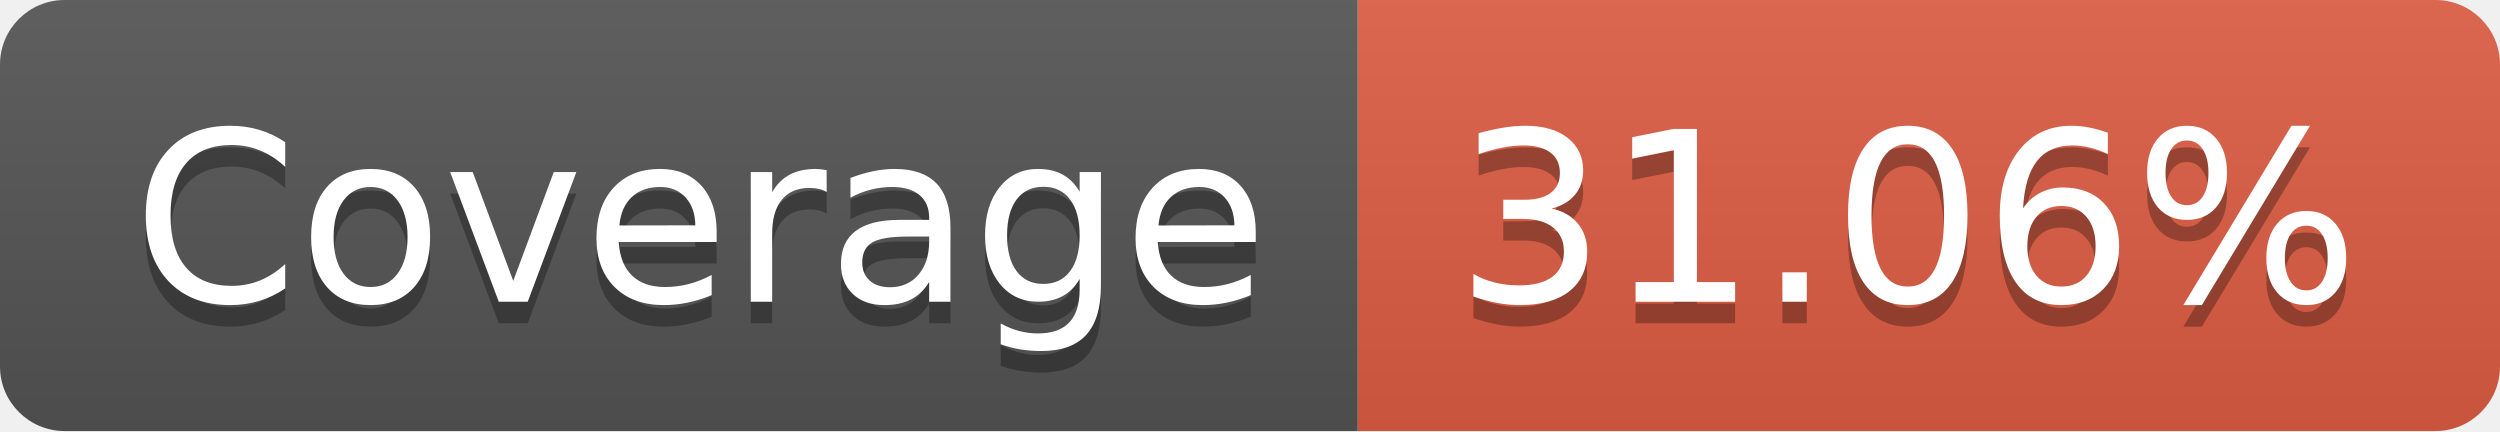
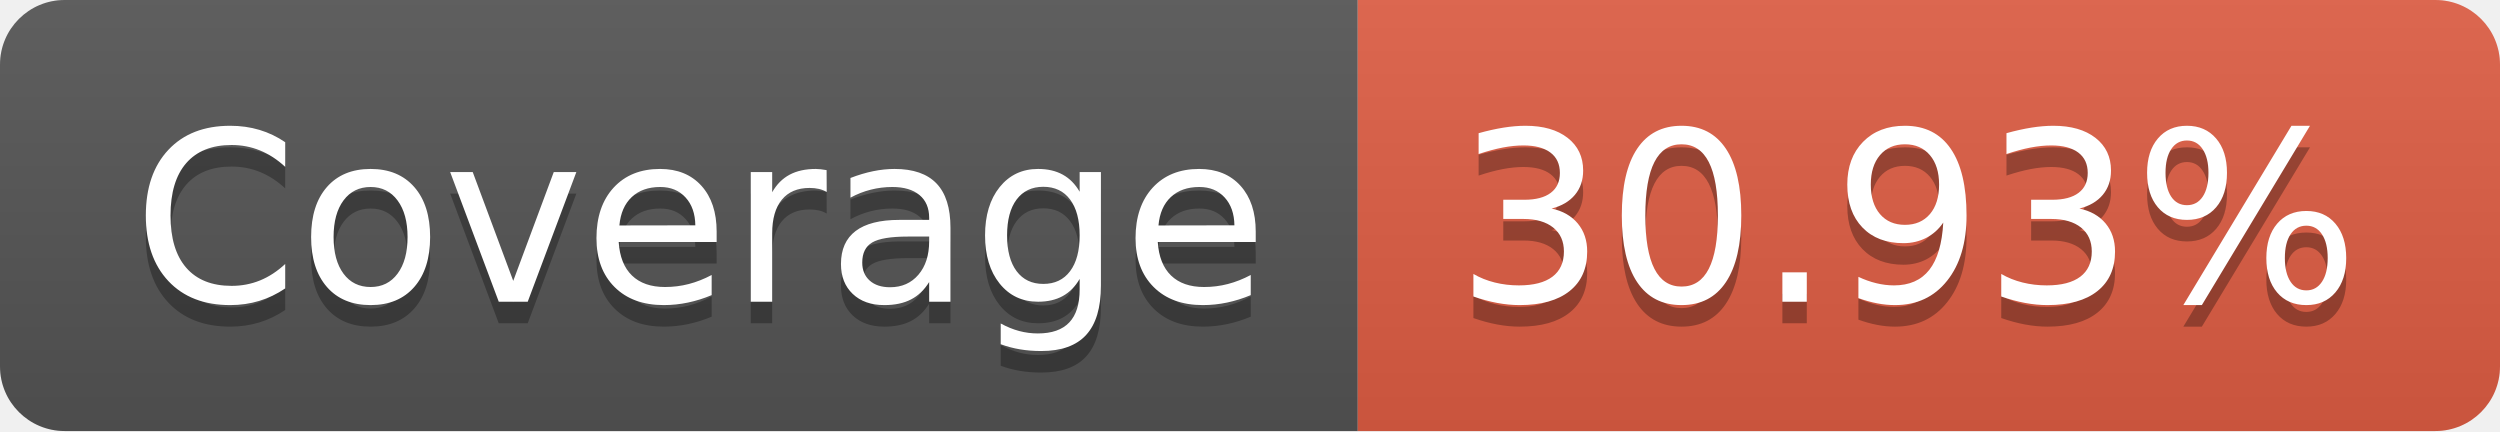
- <svg xmlns="http://www.w3.org/2000/svg" width="116" height="20" role="img" aria-label="Coverage: 31.06%">
+ <svg xmlns="http://www.w3.org/2000/svg" width="116" height="20" role="img" aria-label="Coverage: 30.93%">
  <linearGradient id="s" x2="0" y2="100%">
    <stop offset="0" stop-color="#bbb" stop-opacity=".1" />
    <stop offset="1" stop-opacity=".1" />
  </linearGradient>
  <clipPath id="r">
    <rect width="116" height="20" rx="3" fill="#fff" />
  </clipPath>
  <g clip-path="url(#r)">
    <rect width="63" height="20" fill="#555" />
    <rect x="63" width="53" height="20" fill="#e05d44" />
    <rect width="116" height="20" fill="url(#s)" />
  </g>
  <g fill="#fff" text-anchor="middle" font-family="Verdana,Geneva,DejaVu Sans,sans-serif" text-rendering="geometricPrecision" font-size="110">
    <text aria-hidden="true" x="325" y="150" fill="#010101" fill-opacity=".3" transform="scale(.1)" textLength="530">Coverage</text>
    <text x="325" y="140" transform="scale(.1)" fill="#fff" textLength="530">Coverage</text>
-     <text aria-hidden="true" x="885" y="150" fill="#010101" fill-opacity=".3" transform="scale(.1)" textLength="430">31.06%</text>
-     <text x="885" y="140" transform="scale(.1)" fill="#fff" textLength="430">31.06%</text>
+     <text aria-hidden="true" x="885" y="150" fill="#010101" fill-opacity=".3" transform="scale(.1)" textLength="430">30.93%</text>
+     <text x="885" y="140" transform="scale(.1)" fill="#fff" textLength="430">30.93%</text>
  </g>
</svg>
